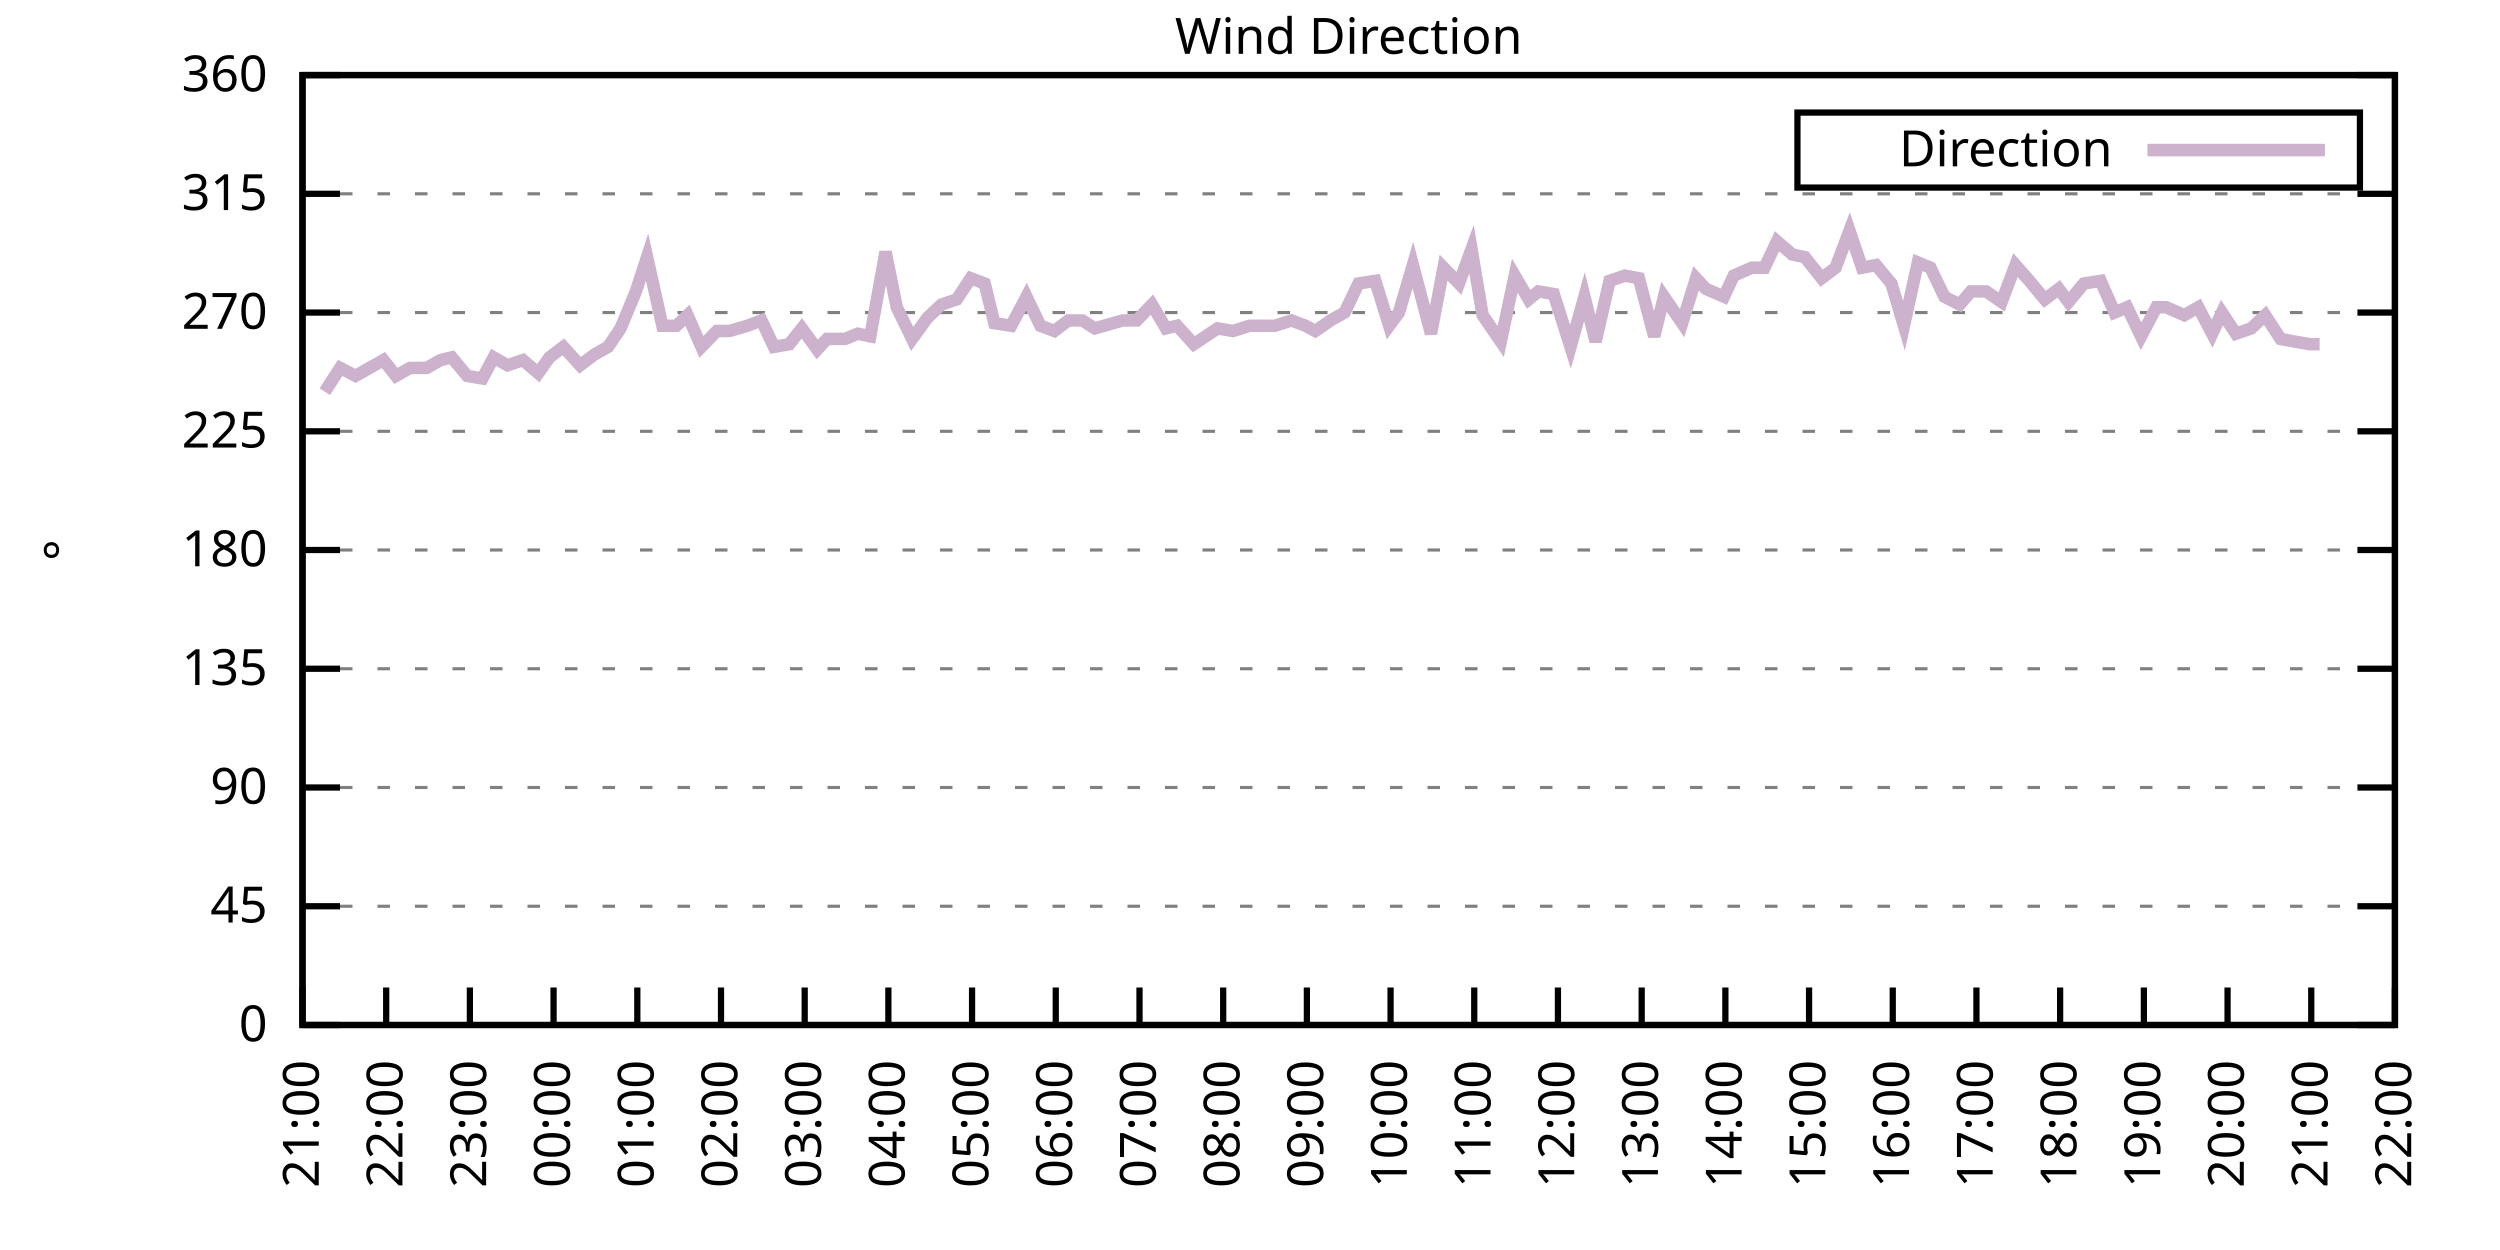
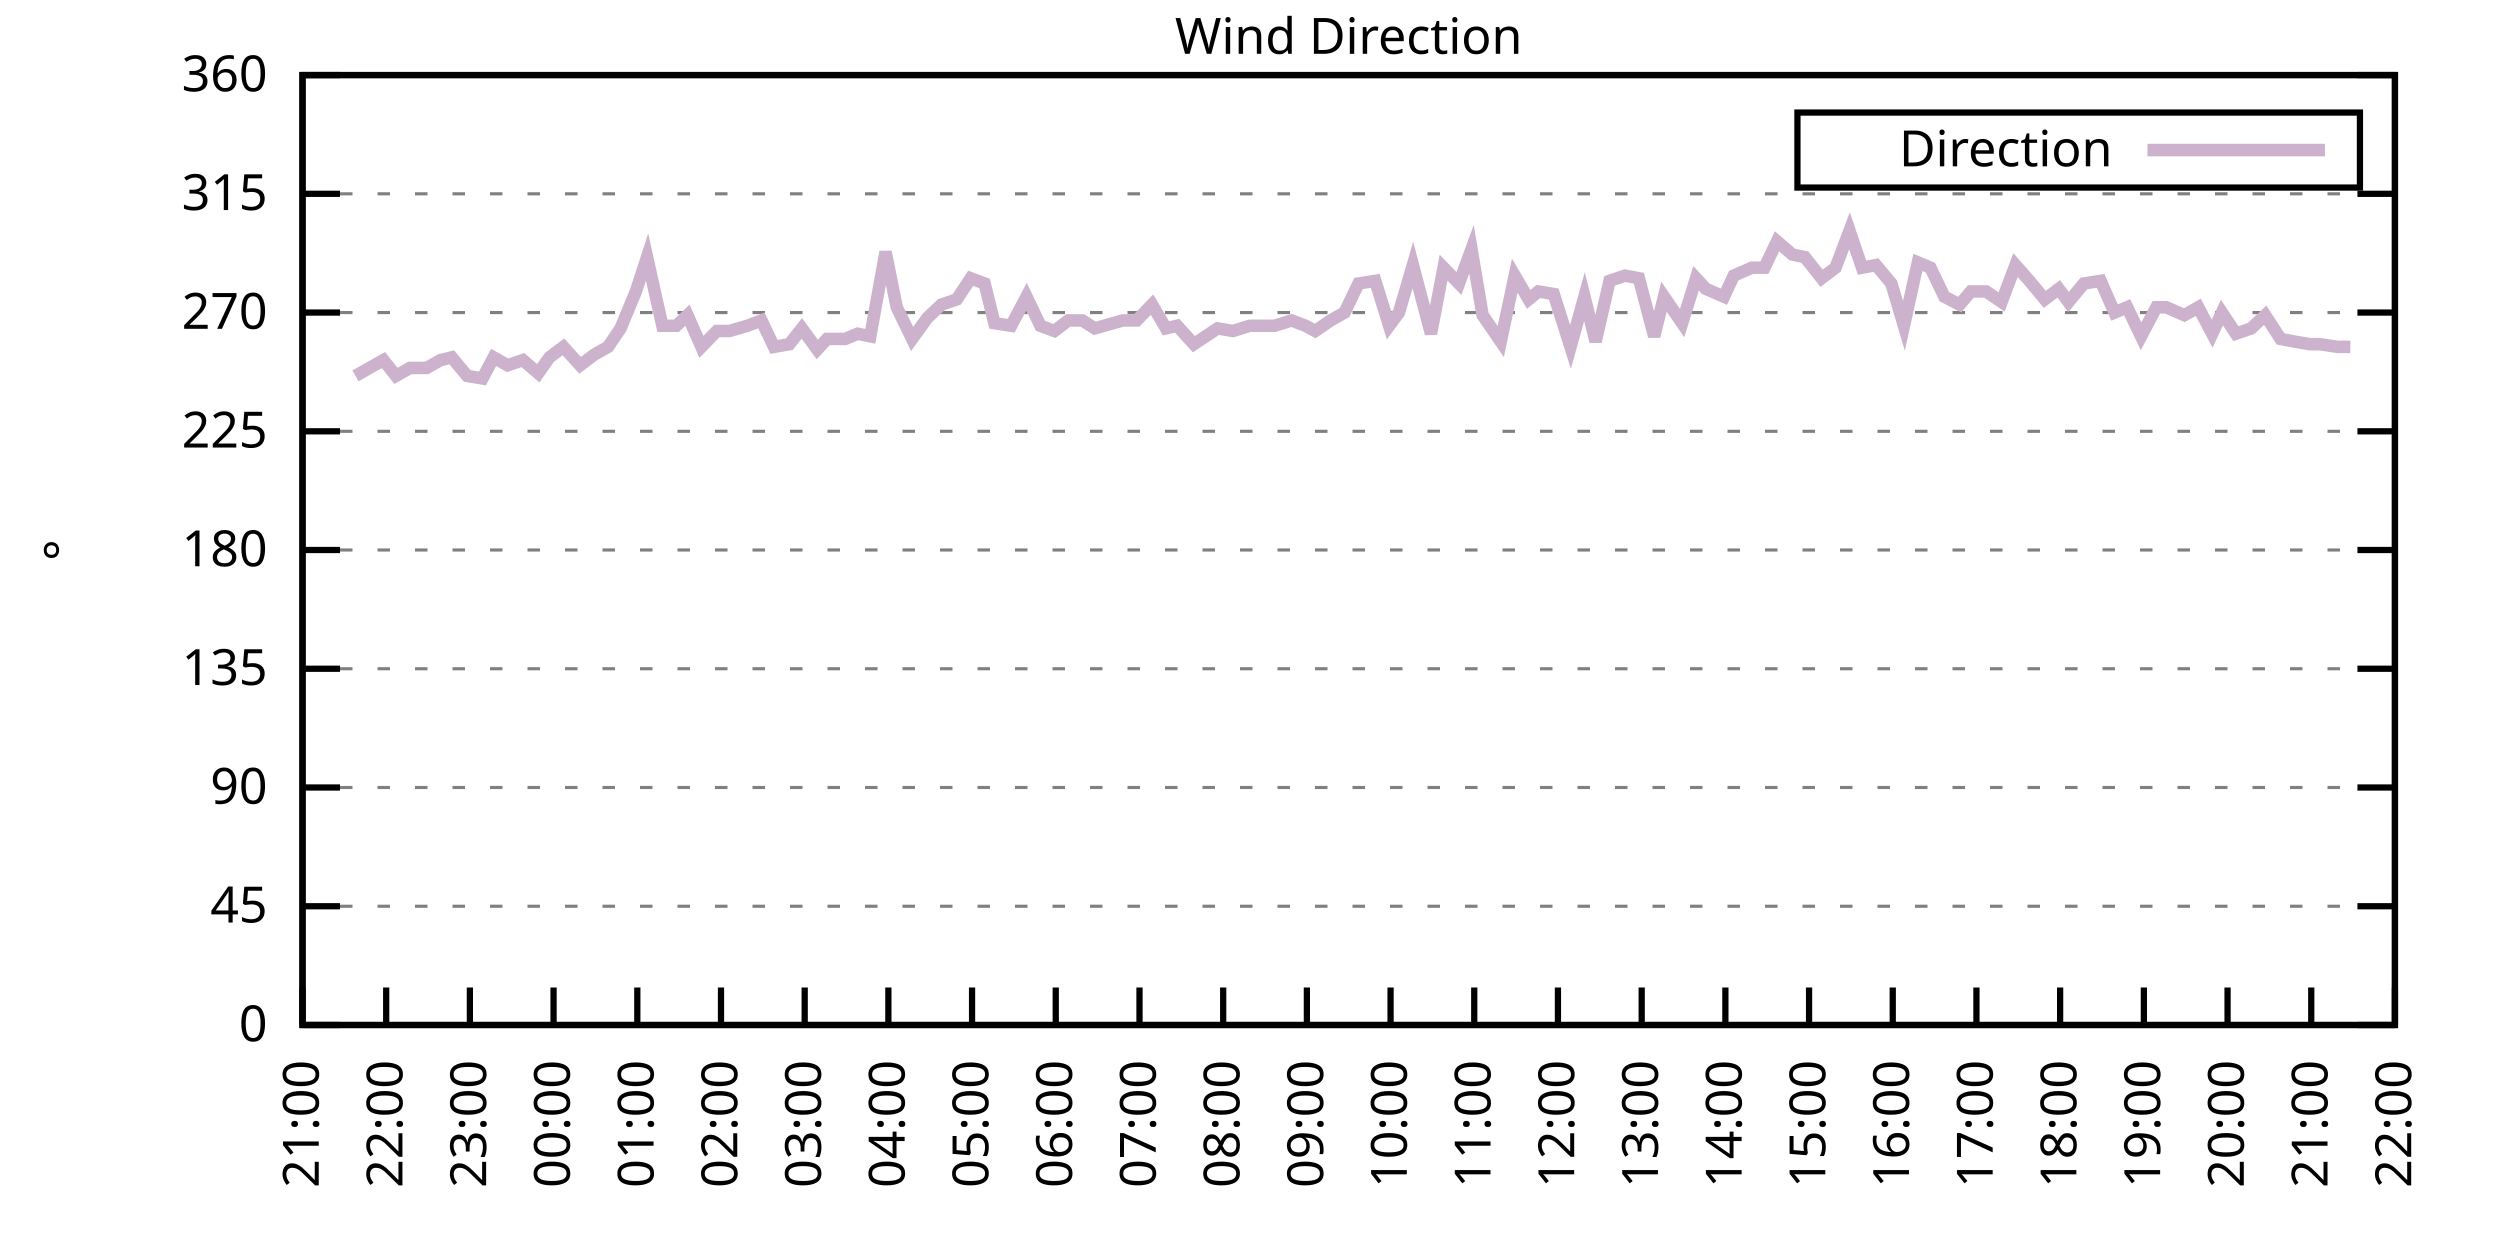
<svg xmlns="http://www.w3.org/2000/svg" xmlns:xlink="http://www.w3.org/1999/xlink" width="400" height="200" viewBox="0 0 400 200">
  <g id="gnuplot_canvas">
    <rect x="0" y="0" width="400" height="200" fill="none" />
    <defs>
      <circle id="gpDot" r="0.5" stroke-width="0.5" stroke="currentColor" />
      <path id="gpPt0" stroke-width="0.333" stroke="currentColor" d="M-1,0 h2 M0,-1 v2" />
      <path id="gpPt1" stroke-width="0.333" stroke="currentColor" d="M-1,-1 L1,1 M1,-1 L-1,1" />
      <path id="gpPt2" stroke-width="0.333" stroke="currentColor" d="M-1,0 L1,0 M0,-1 L0,1 M-1,-1 L1,1 M-1,1 L1,-1" />
      <rect id="gpPt3" stroke-width="0.333" stroke="currentColor" x="-1" y="-1" width="2" height="2" />
      <rect id="gpPt4" stroke-width="0.333" stroke="currentColor" fill="currentColor" x="-1" y="-1" width="2" height="2" />
      <circle id="gpPt5" stroke-width="0.333" stroke="currentColor" cx="0" cy="0" r="1" />
      <use xlink:href="#gpPt5" id="gpPt6" fill="currentColor" stroke="none" />
      <path id="gpPt7" stroke-width="0.333" stroke="currentColor" d="M0,-1.33 L-1.33,0.67 L1.33,0.67 z" />
      <use xlink:href="#gpPt7" id="gpPt8" fill="currentColor" stroke="none" />
      <use xlink:href="#gpPt7" id="gpPt9" stroke="currentColor" transform="rotate(180)" />
      <use xlink:href="#gpPt9" id="gpPt10" fill="currentColor" stroke="none" />
      <use xlink:href="#gpPt3" id="gpPt11" stroke="currentColor" transform="rotate(45)" />
      <use xlink:href="#gpPt11" id="gpPt12" fill="currentColor" stroke="none" />
      <path id="gpPt13" stroke-width="0.333" stroke="currentColor" d="M0,1.330 L1.265,0.411 L0.782,-1.067 L-0.782,-1.076 L-1.265,0.411 z" />
      <use xlink:href="#gpPt13" id="gpPt14" fill="currentColor" stroke="none" />
      <filter id="textbox" filterUnits="objectBoundingBox" x="0" y="0" height="1" width="1">
        <feFlood flood-color="white" flood-opacity="1" result="bgnd" />
        <feComposite in="SourceGraphic" in2="bgnd" operator="atop" />
      </filter>
      <filter id="greybox" filterUnits="objectBoundingBox" x="0" y="0" height="1" width="1">
        <feFlood flood-color="lightgrey" flood-opacity="1" result="grey" />
        <feComposite in="SourceGraphic" in2="grey" operator="atop" />
      </filter>
    </defs>
    <g fill="none" color="white" stroke="currentColor" stroke-width="1.00" stroke-linecap="butt" stroke-linejoin="miter">
</g>
    <g fill="none" color="black" stroke="currentColor" stroke-width="1.00" stroke-linecap="butt" stroke-linejoin="miter">
      <g stroke="none" shape-rendering="crispEdges">
        <polygon fill="rgb(255, 255, 255)" points="48.40,164.00 383.18,164.00 383.18,12.02 48.40,12.02 " />
      </g>
    </g>
    <g fill="none" color="black" stroke="currentColor" stroke-width="1.00" stroke-linecap="butt" stroke-linejoin="miter">
</g>
    <g fill="none" color="black" stroke="black" stroke-width="0.50" stroke-linecap="butt" stroke-linejoin="miter">
</g>
    <g fill="none" color="gray" stroke="currentColor" stroke-width="0.50" stroke-linecap="butt" stroke-linejoin="miter">
      <path stroke="gray" stroke-dasharray="2,4" class="gridline" d="M48.40,164.00 L383.19,164.00  " />
    </g>
    <g fill="none" color="gray" stroke="gray" stroke-width="1.00" stroke-linecap="butt" stroke-linejoin="miter">
</g>
    <g fill="none" color="black" stroke="currentColor" stroke-width="1.00" stroke-linecap="butt" stroke-linejoin="miter">
      <path stroke="black" d="M48.40,164.00 L54.40,164.00 M383.19,164.00 L377.19,164.00  " />
      <g transform="translate(42.80,166.60)" stroke="none" fill="black" font-family="Sans" font-size="8.00" text-anchor="end">
        <text>
          <tspan font-family="Sans"> 0</tspan>
        </text>
      </g>
    </g>
    <g fill="none" color="black" stroke="currentColor" stroke-width="1.00" stroke-linecap="butt" stroke-linejoin="miter">
</g>
    <g fill="none" color="black" stroke="black" stroke-width="0.50" stroke-linecap="butt" stroke-linejoin="miter">
</g>
    <g fill="none" color="gray" stroke="currentColor" stroke-width="0.50" stroke-linecap="butt" stroke-linejoin="miter">
      <path stroke="gray" stroke-dasharray="2,4" class="gridline" d="M48.40,145.00 L383.19,145.00  " />
    </g>
    <g fill="none" color="gray" stroke="gray" stroke-width="1.00" stroke-linecap="butt" stroke-linejoin="miter">
</g>
    <g fill="none" color="black" stroke="currentColor" stroke-width="1.00" stroke-linecap="butt" stroke-linejoin="miter">
      <path stroke="black" d="M48.40,145.00 L54.40,145.00 M383.19,145.00 L377.19,145.00  " />
      <g transform="translate(42.80,147.60)" stroke="none" fill="black" font-family="Sans" font-size="8.00" text-anchor="end">
        <text>
          <tspan font-family="Sans"> 45</tspan>
        </text>
      </g>
    </g>
    <g fill="none" color="black" stroke="currentColor" stroke-width="1.00" stroke-linecap="butt" stroke-linejoin="miter">
</g>
    <g fill="none" color="black" stroke="black" stroke-width="0.50" stroke-linecap="butt" stroke-linejoin="miter">
</g>
    <g fill="none" color="gray" stroke="currentColor" stroke-width="0.50" stroke-linecap="butt" stroke-linejoin="miter">
      <path stroke="gray" stroke-dasharray="2,4" class="gridline" d="M48.40,126.00 L383.19,126.00  " />
    </g>
    <g fill="none" color="gray" stroke="gray" stroke-width="1.00" stroke-linecap="butt" stroke-linejoin="miter">
</g>
    <g fill="none" color="black" stroke="currentColor" stroke-width="1.00" stroke-linecap="butt" stroke-linejoin="miter">
      <path stroke="black" d="M48.40,126.00 L54.40,126.00 M383.19,126.00 L377.19,126.00  " />
      <g transform="translate(42.80,128.60)" stroke="none" fill="black" font-family="Sans" font-size="8.00" text-anchor="end">
        <text>
          <tspan font-family="Sans"> 90</tspan>
        </text>
      </g>
    </g>
    <g fill="none" color="black" stroke="currentColor" stroke-width="1.00" stroke-linecap="butt" stroke-linejoin="miter">
</g>
    <g fill="none" color="black" stroke="black" stroke-width="0.50" stroke-linecap="butt" stroke-linejoin="miter">
</g>
    <g fill="none" color="gray" stroke="currentColor" stroke-width="0.50" stroke-linecap="butt" stroke-linejoin="miter">
      <path stroke="gray" stroke-dasharray="2,4" class="gridline" d="M48.40,107.00 L383.19,107.00  " />
    </g>
    <g fill="none" color="gray" stroke="gray" stroke-width="1.00" stroke-linecap="butt" stroke-linejoin="miter">
</g>
    <g fill="none" color="black" stroke="currentColor" stroke-width="1.00" stroke-linecap="butt" stroke-linejoin="miter">
      <path stroke="black" d="M48.40,107.00 L54.40,107.00 M383.19,107.00 L377.19,107.00  " />
      <g transform="translate(42.80,109.60)" stroke="none" fill="black" font-family="Sans" font-size="8.00" text-anchor="end">
        <text>
          <tspan font-family="Sans"> 135</tspan>
        </text>
      </g>
    </g>
    <g fill="none" color="black" stroke="currentColor" stroke-width="1.00" stroke-linecap="butt" stroke-linejoin="miter">
</g>
    <g fill="none" color="black" stroke="black" stroke-width="0.50" stroke-linecap="butt" stroke-linejoin="miter">
</g>
    <g fill="none" color="gray" stroke="currentColor" stroke-width="0.50" stroke-linecap="butt" stroke-linejoin="miter">
      <path stroke="gray" stroke-dasharray="2,4" class="gridline" d="M48.40,88.00 L383.19,88.00  " />
    </g>
    <g fill="none" color="gray" stroke="gray" stroke-width="1.00" stroke-linecap="butt" stroke-linejoin="miter">
</g>
    <g fill="none" color="black" stroke="currentColor" stroke-width="1.00" stroke-linecap="butt" stroke-linejoin="miter">
      <path stroke="black" d="M48.40,88.00 L54.40,88.00 M383.19,88.00 L377.19,88.00  " />
      <g transform="translate(42.80,90.60)" stroke="none" fill="black" font-family="Sans" font-size="8.00" text-anchor="end">
        <text>
          <tspan font-family="Sans"> 180</tspan>
        </text>
      </g>
    </g>
    <g fill="none" color="black" stroke="currentColor" stroke-width="1.00" stroke-linecap="butt" stroke-linejoin="miter">
</g>
    <g fill="none" color="black" stroke="black" stroke-width="0.50" stroke-linecap="butt" stroke-linejoin="miter">
</g>
    <g fill="none" color="gray" stroke="currentColor" stroke-width="0.50" stroke-linecap="butt" stroke-linejoin="miter">
      <path stroke="gray" stroke-dasharray="2,4" class="gridline" d="M48.40,69.01 L383.19,69.01  " />
    </g>
    <g fill="none" color="gray" stroke="gray" stroke-width="1.00" stroke-linecap="butt" stroke-linejoin="miter">
</g>
    <g fill="none" color="black" stroke="currentColor" stroke-width="1.00" stroke-linecap="butt" stroke-linejoin="miter">
      <path stroke="black" d="M48.40,69.01 L54.40,69.01 M383.19,69.01 L377.19,69.01  " />
      <g transform="translate(42.80,71.61)" stroke="none" fill="black" font-family="Sans" font-size="8.00" text-anchor="end">
        <text>
          <tspan font-family="Sans"> 225</tspan>
        </text>
      </g>
    </g>
    <g fill="none" color="black" stroke="currentColor" stroke-width="1.00" stroke-linecap="butt" stroke-linejoin="miter">
</g>
    <g fill="none" color="black" stroke="black" stroke-width="0.50" stroke-linecap="butt" stroke-linejoin="miter">
</g>
    <g fill="none" color="gray" stroke="currentColor" stroke-width="0.50" stroke-linecap="butt" stroke-linejoin="miter">
      <path stroke="gray" stroke-dasharray="2,4" class="gridline" d="M48.40,50.01 L383.19,50.01  " />
    </g>
    <g fill="none" color="gray" stroke="gray" stroke-width="1.00" stroke-linecap="butt" stroke-linejoin="miter">
</g>
    <g fill="none" color="black" stroke="currentColor" stroke-width="1.00" stroke-linecap="butt" stroke-linejoin="miter">
      <path stroke="black" d="M48.40,50.01 L54.40,50.01 M383.19,50.01 L377.19,50.01  " />
      <g transform="translate(42.80,52.61)" stroke="none" fill="black" font-family="Sans" font-size="8.00" text-anchor="end">
        <text>
          <tspan font-family="Sans"> 270</tspan>
        </text>
      </g>
    </g>
    <g fill="none" color="black" stroke="currentColor" stroke-width="1.00" stroke-linecap="butt" stroke-linejoin="miter">
</g>
    <g fill="none" color="black" stroke="black" stroke-width="0.50" stroke-linecap="butt" stroke-linejoin="miter">
</g>
    <g fill="none" color="gray" stroke="currentColor" stroke-width="0.50" stroke-linecap="butt" stroke-linejoin="miter">
      <path stroke="gray" stroke-dasharray="2,4" class="gridline" d="M48.40,31.01 L383.19,31.01  " />
    </g>
    <g fill="none" color="gray" stroke="gray" stroke-width="1.00" stroke-linecap="butt" stroke-linejoin="miter">
</g>
    <g fill="none" color="black" stroke="currentColor" stroke-width="1.00" stroke-linecap="butt" stroke-linejoin="miter">
      <path stroke="black" d="M48.40,31.01 L54.40,31.01 M383.19,31.01 L377.19,31.01  " />
      <g transform="translate(42.80,33.61)" stroke="none" fill="black" font-family="Sans" font-size="8.00" text-anchor="end">
        <text>
          <tspan font-family="Sans"> 315</tspan>
        </text>
      </g>
    </g>
    <g fill="none" color="black" stroke="currentColor" stroke-width="1.00" stroke-linecap="butt" stroke-linejoin="miter">
</g>
    <g fill="none" color="black" stroke="black" stroke-width="0.50" stroke-linecap="butt" stroke-linejoin="miter">
</g>
    <g fill="none" color="gray" stroke="currentColor" stroke-width="0.50" stroke-linecap="butt" stroke-linejoin="miter">
      <path stroke="gray" stroke-dasharray="2,4" class="gridline" d="M48.40,12.01 L383.19,12.01  " />
    </g>
    <g fill="none" color="gray" stroke="gray" stroke-width="1.00" stroke-linecap="butt" stroke-linejoin="miter">
</g>
    <g fill="none" color="black" stroke="currentColor" stroke-width="1.00" stroke-linecap="butt" stroke-linejoin="miter">
      <path stroke="black" d="M48.40,12.01 L54.40,12.01 M383.19,12.01 L377.19,12.01  " />
      <g transform="translate(42.80,14.61)" stroke="none" fill="black" font-family="Sans" font-size="8.00" text-anchor="end">
        <text>
          <tspan font-family="Sans"> 360</tspan>
        </text>
      </g>
    </g>
    <g fill="none" color="black" stroke="currentColor" stroke-width="1.00" stroke-linecap="butt" stroke-linejoin="miter">
      <path stroke="black" d="M48.40,164.00 L48.40,158.00  " />
      <g transform="translate(51.00,169.60) rotate(270.00)" stroke="none" fill="black" font-family="Sans" font-size="8.00" text-anchor="end">
        <text>
          <tspan font-family="Sans">21:00</tspan>
        </text>
      </g>
    </g>
    <g fill="none" color="black" stroke="currentColor" stroke-width="1.00" stroke-linecap="butt" stroke-linejoin="miter">
      <path stroke="black" d="M61.79,164.00 L61.79,158.00  " />
      <g transform="translate(64.39,169.60) rotate(270.00)" stroke="none" fill="black" font-family="Sans" font-size="8.00" text-anchor="end">
        <text>
          <tspan font-family="Sans">22:00</tspan>
        </text>
      </g>
    </g>
    <g fill="none" color="black" stroke="currentColor" stroke-width="1.00" stroke-linecap="butt" stroke-linejoin="miter">
      <path stroke="black" d="M75.18,164.00 L75.18,158.00  " />
      <g transform="translate(77.78,169.60) rotate(270.00)" stroke="none" fill="black" font-family="Sans" font-size="8.00" text-anchor="end">
        <text>
          <tspan font-family="Sans">23:00</tspan>
        </text>
      </g>
    </g>
    <g fill="none" color="black" stroke="currentColor" stroke-width="1.00" stroke-linecap="butt" stroke-linejoin="miter">
      <path stroke="black" d="M88.57,164.00 L88.57,158.00  " />
      <g transform="translate(91.17,169.60) rotate(270.00)" stroke="none" fill="black" font-family="Sans" font-size="8.00" text-anchor="end">
        <text>
          <tspan font-family="Sans">00:00</tspan>
        </text>
      </g>
    </g>
    <g fill="none" color="black" stroke="currentColor" stroke-width="1.00" stroke-linecap="butt" stroke-linejoin="miter">
      <path stroke="black" d="M101.97,164.00 L101.97,158.00  " />
      <g transform="translate(104.57,169.60) rotate(270.00)" stroke="none" fill="black" font-family="Sans" font-size="8.00" text-anchor="end">
        <text>
          <tspan font-family="Sans">01:00</tspan>
        </text>
      </g>
    </g>
    <g fill="none" color="black" stroke="currentColor" stroke-width="1.00" stroke-linecap="butt" stroke-linejoin="miter">
      <path stroke="black" d="M115.36,164.00 L115.36,158.00  " />
      <g transform="translate(117.96,169.60) rotate(270.00)" stroke="none" fill="black" font-family="Sans" font-size="8.00" text-anchor="end">
        <text>
          <tspan font-family="Sans">02:00</tspan>
        </text>
      </g>
    </g>
    <g fill="none" color="black" stroke="currentColor" stroke-width="1.00" stroke-linecap="butt" stroke-linejoin="miter">
      <path stroke="black" d="M128.75,164.00 L128.75,158.00  " />
      <g transform="translate(131.35,169.60) rotate(270.00)" stroke="none" fill="black" font-family="Sans" font-size="8.00" text-anchor="end">
        <text>
          <tspan font-family="Sans">03:00</tspan>
        </text>
      </g>
    </g>
    <g fill="none" color="black" stroke="currentColor" stroke-width="1.00" stroke-linecap="butt" stroke-linejoin="miter">
      <path stroke="black" d="M142.14,164.00 L142.14,158.00  " />
      <g transform="translate(144.74,169.60) rotate(270.00)" stroke="none" fill="black" font-family="Sans" font-size="8.00" text-anchor="end">
        <text>
          <tspan font-family="Sans">04:00</tspan>
        </text>
      </g>
    </g>
    <g fill="none" color="black" stroke="currentColor" stroke-width="1.00" stroke-linecap="butt" stroke-linejoin="miter">
      <path stroke="black" d="M155.53,164.00 L155.53,158.00  " />
      <g transform="translate(158.13,169.60) rotate(270.00)" stroke="none" fill="black" font-family="Sans" font-size="8.00" text-anchor="end">
        <text>
          <tspan font-family="Sans">05:00</tspan>
        </text>
      </g>
    </g>
    <g fill="none" color="black" stroke="currentColor" stroke-width="1.00" stroke-linecap="butt" stroke-linejoin="miter">
      <path stroke="black" d="M168.92,164.00 L168.92,158.00  " />
      <g transform="translate(171.52,169.60) rotate(270.00)" stroke="none" fill="black" font-family="Sans" font-size="8.00" text-anchor="end">
        <text>
          <tspan font-family="Sans">06:00</tspan>
        </text>
      </g>
    </g>
    <g fill="none" color="black" stroke="currentColor" stroke-width="1.00" stroke-linecap="butt" stroke-linejoin="miter">
      <path stroke="black" d="M182.32,164.00 L182.32,158.00  " />
      <g transform="translate(184.92,169.60) rotate(270.00)" stroke="none" fill="black" font-family="Sans" font-size="8.00" text-anchor="end">
        <text>
          <tspan font-family="Sans">07:00</tspan>
        </text>
      </g>
    </g>
    <g fill="none" color="black" stroke="currentColor" stroke-width="1.00" stroke-linecap="butt" stroke-linejoin="miter">
      <path stroke="black" d="M195.71,164.00 L195.71,158.00  " />
      <g transform="translate(198.31,169.60) rotate(270.00)" stroke="none" fill="black" font-family="Sans" font-size="8.00" text-anchor="end">
        <text>
          <tspan font-family="Sans">08:00</tspan>
        </text>
      </g>
    </g>
    <g fill="none" color="black" stroke="currentColor" stroke-width="1.00" stroke-linecap="butt" stroke-linejoin="miter">
      <path stroke="black" d="M209.10,164.00 L209.10,158.00  " />
      <g transform="translate(211.70,169.60) rotate(270.00)" stroke="none" fill="black" font-family="Sans" font-size="8.00" text-anchor="end">
        <text>
          <tspan font-family="Sans">09:00</tspan>
        </text>
      </g>
    </g>
    <g fill="none" color="black" stroke="currentColor" stroke-width="1.00" stroke-linecap="butt" stroke-linejoin="miter">
      <path stroke="black" d="M222.49,164.00 L222.49,158.00  " />
      <g transform="translate(225.09,169.60) rotate(270.00)" stroke="none" fill="black" font-family="Sans" font-size="8.00" text-anchor="end">
        <text>
          <tspan font-family="Sans">10:00</tspan>
        </text>
      </g>
    </g>
    <g fill="none" color="black" stroke="currentColor" stroke-width="1.00" stroke-linecap="butt" stroke-linejoin="miter">
      <path stroke="black" d="M235.88,164.00 L235.88,158.00  " />
      <g transform="translate(238.48,169.60) rotate(270.00)" stroke="none" fill="black" font-family="Sans" font-size="8.00" text-anchor="end">
        <text>
          <tspan font-family="Sans">11:00</tspan>
        </text>
      </g>
    </g>
    <g fill="none" color="black" stroke="currentColor" stroke-width="1.00" stroke-linecap="butt" stroke-linejoin="miter">
      <path stroke="black" d="M249.27,164.00 L249.27,158.00  " />
      <g transform="translate(251.87,169.60) rotate(270.00)" stroke="none" fill="black" font-family="Sans" font-size="8.00" text-anchor="end">
        <text>
          <tspan font-family="Sans">12:00</tspan>
        </text>
      </g>
    </g>
    <g fill="none" color="black" stroke="currentColor" stroke-width="1.00" stroke-linecap="butt" stroke-linejoin="miter">
      <path stroke="black" d="M262.67,164.00 L262.67,158.00  " />
      <g transform="translate(265.27,169.60) rotate(270.00)" stroke="none" fill="black" font-family="Sans" font-size="8.00" text-anchor="end">
        <text>
          <tspan font-family="Sans">13:00</tspan>
        </text>
      </g>
    </g>
    <g fill="none" color="black" stroke="currentColor" stroke-width="1.00" stroke-linecap="butt" stroke-linejoin="miter">
      <path stroke="black" d="M276.06,164.00 L276.06,158.00  " />
      <g transform="translate(278.66,169.60) rotate(270.00)" stroke="none" fill="black" font-family="Sans" font-size="8.00" text-anchor="end">
        <text>
          <tspan font-family="Sans">14:00</tspan>
        </text>
      </g>
    </g>
    <g fill="none" color="black" stroke="currentColor" stroke-width="1.00" stroke-linecap="butt" stroke-linejoin="miter">
      <path stroke="black" d="M289.45,164.00 L289.45,158.00  " />
      <g transform="translate(292.05,169.60) rotate(270.00)" stroke="none" fill="black" font-family="Sans" font-size="8.00" text-anchor="end">
        <text>
          <tspan font-family="Sans">15:00</tspan>
        </text>
      </g>
    </g>
    <g fill="none" color="black" stroke="currentColor" stroke-width="1.00" stroke-linecap="butt" stroke-linejoin="miter">
      <path stroke="black" d="M302.84,164.00 L302.84,158.00  " />
      <g transform="translate(305.44,169.60) rotate(270.00)" stroke="none" fill="black" font-family="Sans" font-size="8.00" text-anchor="end">
        <text>
          <tspan font-family="Sans">16:00</tspan>
        </text>
      </g>
    </g>
    <g fill="none" color="black" stroke="currentColor" stroke-width="1.00" stroke-linecap="butt" stroke-linejoin="miter">
      <path stroke="black" d="M316.23,164.00 L316.23,158.00  " />
      <g transform="translate(318.83,169.60) rotate(270.00)" stroke="none" fill="black" font-family="Sans" font-size="8.00" text-anchor="end">
        <text>
          <tspan font-family="Sans">17:00</tspan>
        </text>
      </g>
    </g>
    <g fill="none" color="black" stroke="currentColor" stroke-width="1.00" stroke-linecap="butt" stroke-linejoin="miter">
      <path stroke="black" d="M329.62,164.00 L329.62,158.00  " />
      <g transform="translate(332.22,169.60) rotate(270.00)" stroke="none" fill="black" font-family="Sans" font-size="8.00" text-anchor="end">
        <text>
          <tspan font-family="Sans">18:00</tspan>
        </text>
      </g>
    </g>
    <g fill="none" color="black" stroke="currentColor" stroke-width="1.00" stroke-linecap="butt" stroke-linejoin="miter">
      <path stroke="black" d="M343.02,164.00 L343.02,158.00  " />
      <g transform="translate(345.62,169.60) rotate(270.00)" stroke="none" fill="black" font-family="Sans" font-size="8.00" text-anchor="end">
        <text>
          <tspan font-family="Sans">19:00</tspan>
        </text>
      </g>
    </g>
    <g fill="none" color="black" stroke="currentColor" stroke-width="1.00" stroke-linecap="butt" stroke-linejoin="miter">
      <path stroke="black" d="M356.41,164.00 L356.41,158.00  " />
      <g transform="translate(359.01,169.60) rotate(270.00)" stroke="none" fill="black" font-family="Sans" font-size="8.00" text-anchor="end">
        <text>
          <tspan font-family="Sans">20:00</tspan>
        </text>
      </g>
    </g>
    <g fill="none" color="black" stroke="currentColor" stroke-width="1.00" stroke-linecap="butt" stroke-linejoin="miter">
      <path stroke="black" d="M369.80,164.00 L369.80,158.00  " />
      <g transform="translate(372.40,169.60) rotate(270.00)" stroke="none" fill="black" font-family="Sans" font-size="8.00" text-anchor="end">
        <text>
          <tspan font-family="Sans">21:00</tspan>
        </text>
      </g>
    </g>
    <g fill="none" color="black" stroke="currentColor" stroke-width="1.00" stroke-linecap="butt" stroke-linejoin="miter">
      <path stroke="black" d="M383.19,164.00 L383.19,158.00  " />
      <g transform="translate(385.79,169.60) rotate(270.00)" stroke="none" fill="black" font-family="Sans" font-size="8.00" text-anchor="end">
        <text>
          <tspan font-family="Sans">22:00</tspan>
        </text>
      </g>
    </g>
    <g fill="none" color="black" stroke="currentColor" stroke-width="1.00" stroke-linecap="butt" stroke-linejoin="miter">
</g>
    <g fill="none" color="black" stroke="currentColor" stroke-width="1.00" stroke-linecap="butt" stroke-linejoin="miter">
      <path stroke="black" d="M48.40,12.01 L48.40,164.00 L383.19,164.00 L383.19,12.01 L48.40,12.01 Z  " />
    </g>
    <g fill="none" color="black" stroke="currentColor" stroke-width="1.00" stroke-linecap="butt" stroke-linejoin="miter">
</g>
    <g fill="none" color="black" stroke="currentColor" stroke-width="1.00" stroke-linecap="butt" stroke-linejoin="miter">
      <path stroke="black" d="M287.59,30.01 L287.59,18.01 L377.59,18.01 L377.59,30.01 L287.59,30.01 Z  " />
    </g>
    <g id="Wind_direction_plot_1">
      <g fill="none" color="white" stroke="black" stroke-width="2.00" stroke-linecap="butt" stroke-linejoin="miter">
</g>
      <g fill="none" color="black" stroke="currentColor" stroke-width="2.00" stroke-linecap="butt" stroke-linejoin="miter">
        <g transform="translate(337.99,26.61)" stroke="none" fill="black" font-family="Sans" font-size="8.00" text-anchor="end">
          <text>
            <tspan font-family="Sans">Direction</tspan>
          </text>
        </g>
      </g>
      <g fill="none" color="black" stroke="currentColor" stroke-width="2.00" stroke-linecap="butt" stroke-linejoin="miter">
-         <path stroke="rgb(204, 178, 204)" d="M343.59,24.01 L371.99,24.01 M51.97,62.67 L54.43,58.87 L56.88,60.14 L59.11,58.87 L61.35,57.61 L63.35,60.14   L65.59,58.87 L68.26,58.87 L70.50,57.61 L72.28,57.18 L74.74,60.14 L77.19,60.56 L78.98,57.18 L81.21,58.45   L83.66,57.61 L86.12,59.72 L87.91,57.18 L90.14,55.50 L92.82,58.45 L95.05,56.76 L97.28,55.50 L99.29,52.54   L101.74,46.63 L103.53,41.14 L105.98,52.12 L108.22,52.12 L110.00,50.43 L112.23,55.50 L114.69,52.96 L116.70,52.96   L119.60,52.12 L121.83,51.27 L123.84,55.50 L126.29,55.07 L128.30,52.54 L130.76,55.92 L132.32,54.23 L135.22,54.23   L137.23,53.39 L139.24,53.81 L141.69,40.30 L143.48,49.16 L145.94,54.23 L148.39,50.85 L150.62,48.74 L153.08,47.90   L155.31,44.52 L157.54,45.36 L159.10,51.70 L161.78,52.12 L164.24,47.47 L166.47,52.12 L168.70,52.96 L170.93,51.27   L173.17,51.27 L175.17,52.54 L179.64,51.27 L181.87,51.27 L184.32,48.74 L186.56,52.54 L188.34,52.12 L191.02,55.07   L194.81,52.54 L197.27,52.96 L199.95,52.12 L201.96,52.12 L203.97,52.12 L206.64,51.27 L208.88,52.12 L210.44,52.96   L212.89,51.27 L215.13,50.01 L217.36,45.36 L220.04,44.94 L222.27,52.12 L223.83,50.01 L226.06,42.41 L228.96,53.39   L230.97,42.83 L233.43,45.36 L235.44,39.87 L237.22,50.43 L240.12,54.65 L242.36,44.10 L244.59,47.90 L246.15,46.63   L248.60,47.05 L251.28,55.50 L253.51,47.47 L255.30,54.65 L257.53,44.94 L259.99,44.10 L262.22,44.52 L264.67,53.81   L266.24,47.47 L269.14,51.70 L271.37,44.52 L272.93,46.21 L275.83,47.47 L277.40,44.10 L280.30,42.83 L282.31,42.83   L284.32,38.61 L286.77,40.72 L288.78,41.14 L291.46,44.52 L293.69,42.83 L295.92,36.92 L297.93,42.83 L300.16,42.41   L302.62,45.36 L304.63,52.12 L306.86,41.99 L308.87,42.83 L311.10,47.47 L313.55,48.74 L315.34,46.63 L317.79,46.63   L320.25,48.32 L322.48,42.41 L324.71,44.94 L327.17,47.90 L329.40,46.21 L330.96,48.32 L333.42,45.36 L336.10,44.94   L338.33,50.01 L340.34,49.16 L342.57,53.81 L345.02,49.16 L346.59,49.16 L349.49,50.43 L351.72,49.16 L353.95,53.39   L355.51,50.01 L357.75,53.39 L360.20,52.54 L362.43,50.43 L364.89,54.23 L367.12,54.65 L369.58,55.07 L371.14,55.07    " />
+         <path stroke="rgb(204, 178, 204)" d="M343.59,24.01 L371.99,24.01 M56.88,60.14 L59.11,58.87 L61.35,57.61 L63.35,60.14 L65.59,58.87 L68.26,58.87   L70.50,57.61 L72.28,57.18 L74.74,60.14 L77.19,60.56 L78.98,57.18 L81.21,58.45 L83.66,57.61 L86.12,59.72   L87.91,57.18 L90.14,55.50 L92.82,58.45 L95.05,56.76 L97.28,55.50 L99.29,52.54 L101.74,46.63 L103.53,41.14   L105.98,52.12 L108.22,52.12 L110.00,50.43 L112.23,55.50 L114.69,52.96 L116.70,52.96 L119.60,52.12 L121.83,51.27   L123.84,55.50 L126.29,55.07 L128.30,52.54 L130.76,55.92 L132.32,54.23 L135.22,54.23 L137.23,53.39 L139.24,53.81   L141.69,40.30 L143.48,49.16 L145.94,54.23 L148.39,50.85 L150.62,48.74 L153.08,47.90 L155.31,44.52 L157.54,45.36   L159.10,51.70 L161.78,52.12 L164.24,47.47 L166.47,52.12 L168.70,52.96 L170.93,51.27 L173.17,51.27 L175.17,52.54   L179.64,51.27 L181.87,51.27 L184.32,48.74 L186.56,52.54 L188.34,52.12 L191.02,55.07 L194.81,52.54 L197.27,52.96   L199.95,52.12 L201.96,52.12 L203.97,52.12 L206.64,51.27 L208.88,52.12 L210.44,52.96 L212.89,51.27 L215.13,50.01   L217.36,45.36 L220.04,44.94 L222.27,52.12 L223.83,50.01 L226.06,42.41 L228.96,53.39 L230.97,42.83 L233.43,45.36   L235.44,39.87 L237.22,50.43 L240.12,54.65 L242.36,44.10 L244.59,47.90 L246.15,46.63 L248.60,47.05 L251.28,55.50   L253.51,47.47 L255.30,54.65 L257.53,44.94 L259.99,44.10 L262.22,44.52 L264.67,53.81 L266.24,47.47 L269.14,51.70   L271.37,44.52 L272.93,46.21 L275.83,47.47 L277.40,44.10 L280.30,42.83 L282.31,42.83 L284.32,38.61 L286.77,40.72   L288.78,41.14 L291.46,44.52 L293.69,42.83 L295.92,36.92 L297.93,42.83 L300.16,42.41 L302.62,45.36 L304.63,52.12   L306.86,41.99 L308.87,42.83 L311.10,47.47 L313.55,48.74 L315.34,46.63 L317.79,46.63 L320.25,48.32 L322.48,42.41   L324.71,44.94 L327.17,47.90 L329.40,46.21 L330.96,48.32 L333.42,45.36 L336.10,44.94 L338.33,50.01 L340.34,49.16   L342.57,53.81 L345.02,49.16 L346.59,49.16 L349.49,50.43 L351.72,49.16 L353.95,53.39 L355.51,50.01 L357.75,53.39   L360.20,52.54 L362.43,50.43 L364.89,54.23 L367.12,54.65 L369.58,55.07 L371.14,55.07 L374.04,55.50 L376.05,55.50    " />
      </g>
    </g>
    <g fill="none" color="black" stroke="currentColor" stroke-width="2.00" stroke-linecap="butt" stroke-linejoin="miter">
</g>
    <g fill="none" color="black" stroke="black" stroke-width="1.00" stroke-linecap="butt" stroke-linejoin="miter">
</g>
    <g fill="none" color="black" stroke="currentColor" stroke-width="1.00" stroke-linecap="butt" stroke-linejoin="miter">
      <path stroke="black" d="M48.40,12.01 L48.40,164.00 L383.19,164.00 L383.19,12.01 L48.40,12.01 Z  " />
      <g transform="translate(12.80,88.01) rotate(270.00)" stroke="none" fill="black" font-family="Sans" font-size="8.00" text-anchor="middle">
        <text>
          <tspan font-family="Sans">°</tspan>
        </text>
      </g>
    </g>
    <g fill="none" color="black" stroke="currentColor" stroke-width="1.00" stroke-linecap="butt" stroke-linejoin="miter">
</g>
    <g fill="none" color="black" stroke="currentColor" stroke-width="1.00" stroke-linecap="butt" stroke-linejoin="miter">
      <g transform="translate(215.79,8.61)" stroke="none" fill="black" font-family="Sans" font-size="8.00" text-anchor="middle">
        <text>
          <tspan font-family="Sans">Wind Direction</tspan>
        </text>
      </g>
    </g>
    <g fill="none" color="black" stroke="currentColor" stroke-width="1.00" stroke-linecap="butt" stroke-linejoin="miter">
</g>
  </g>
</svg>
